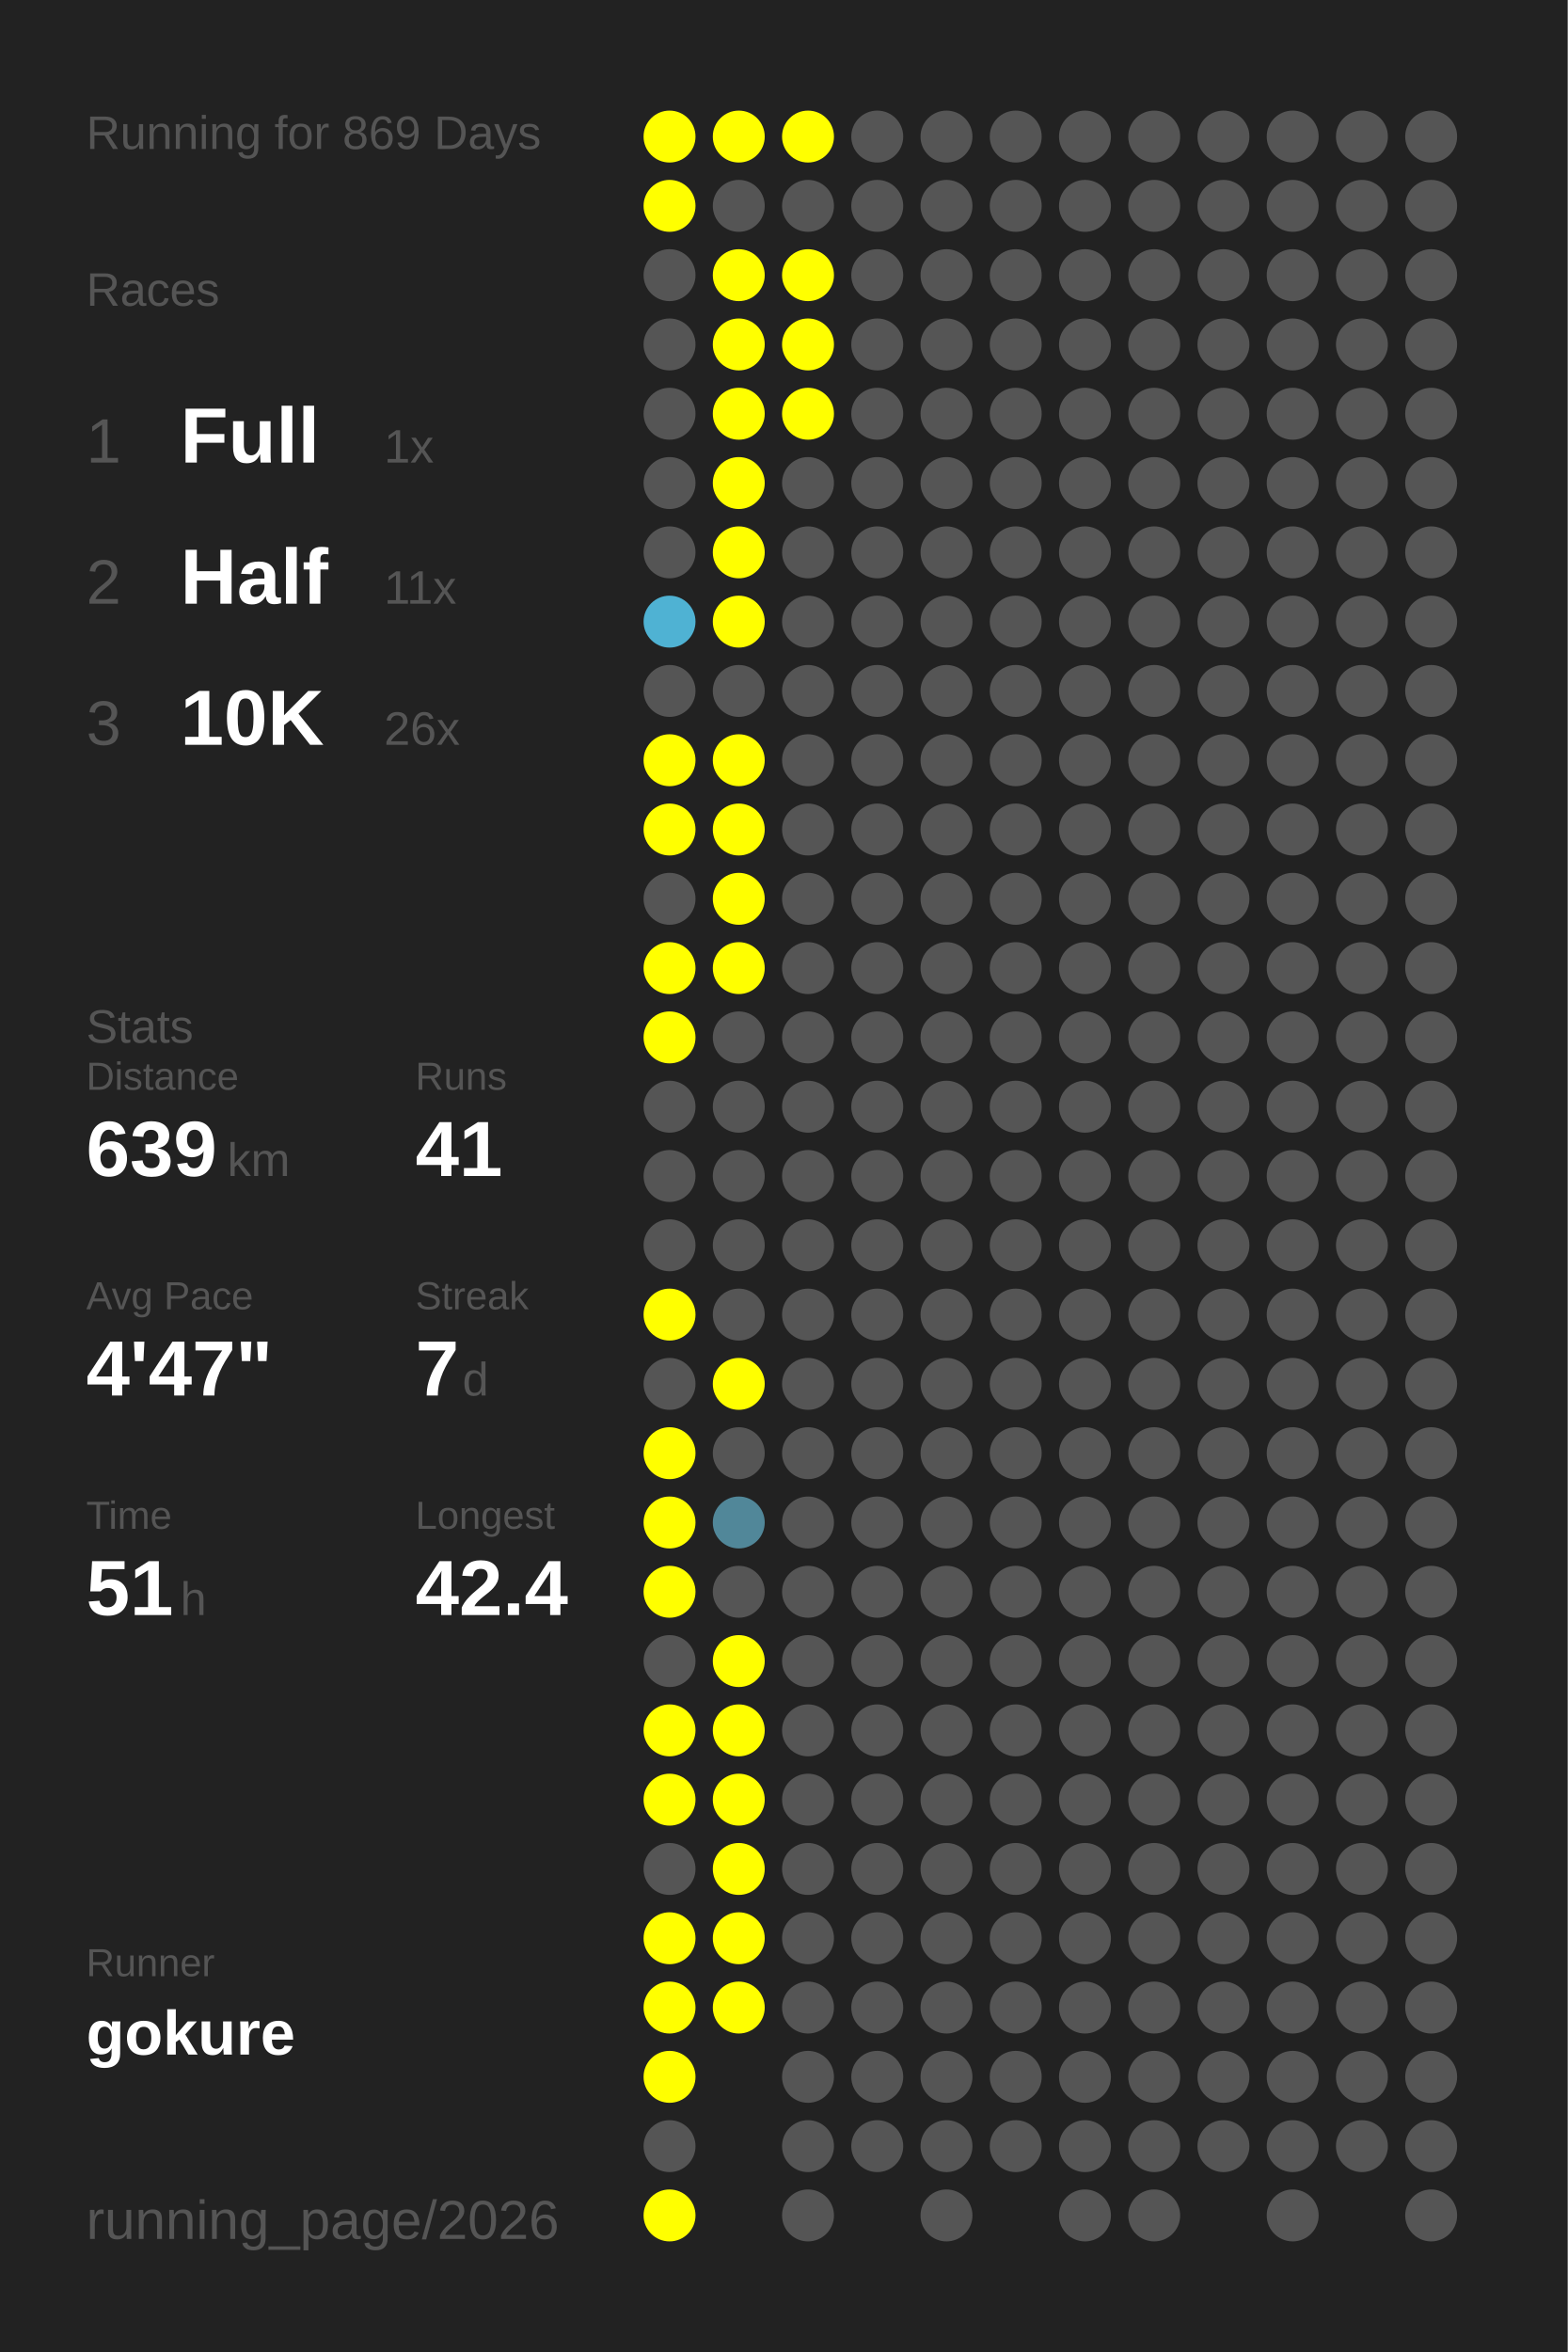
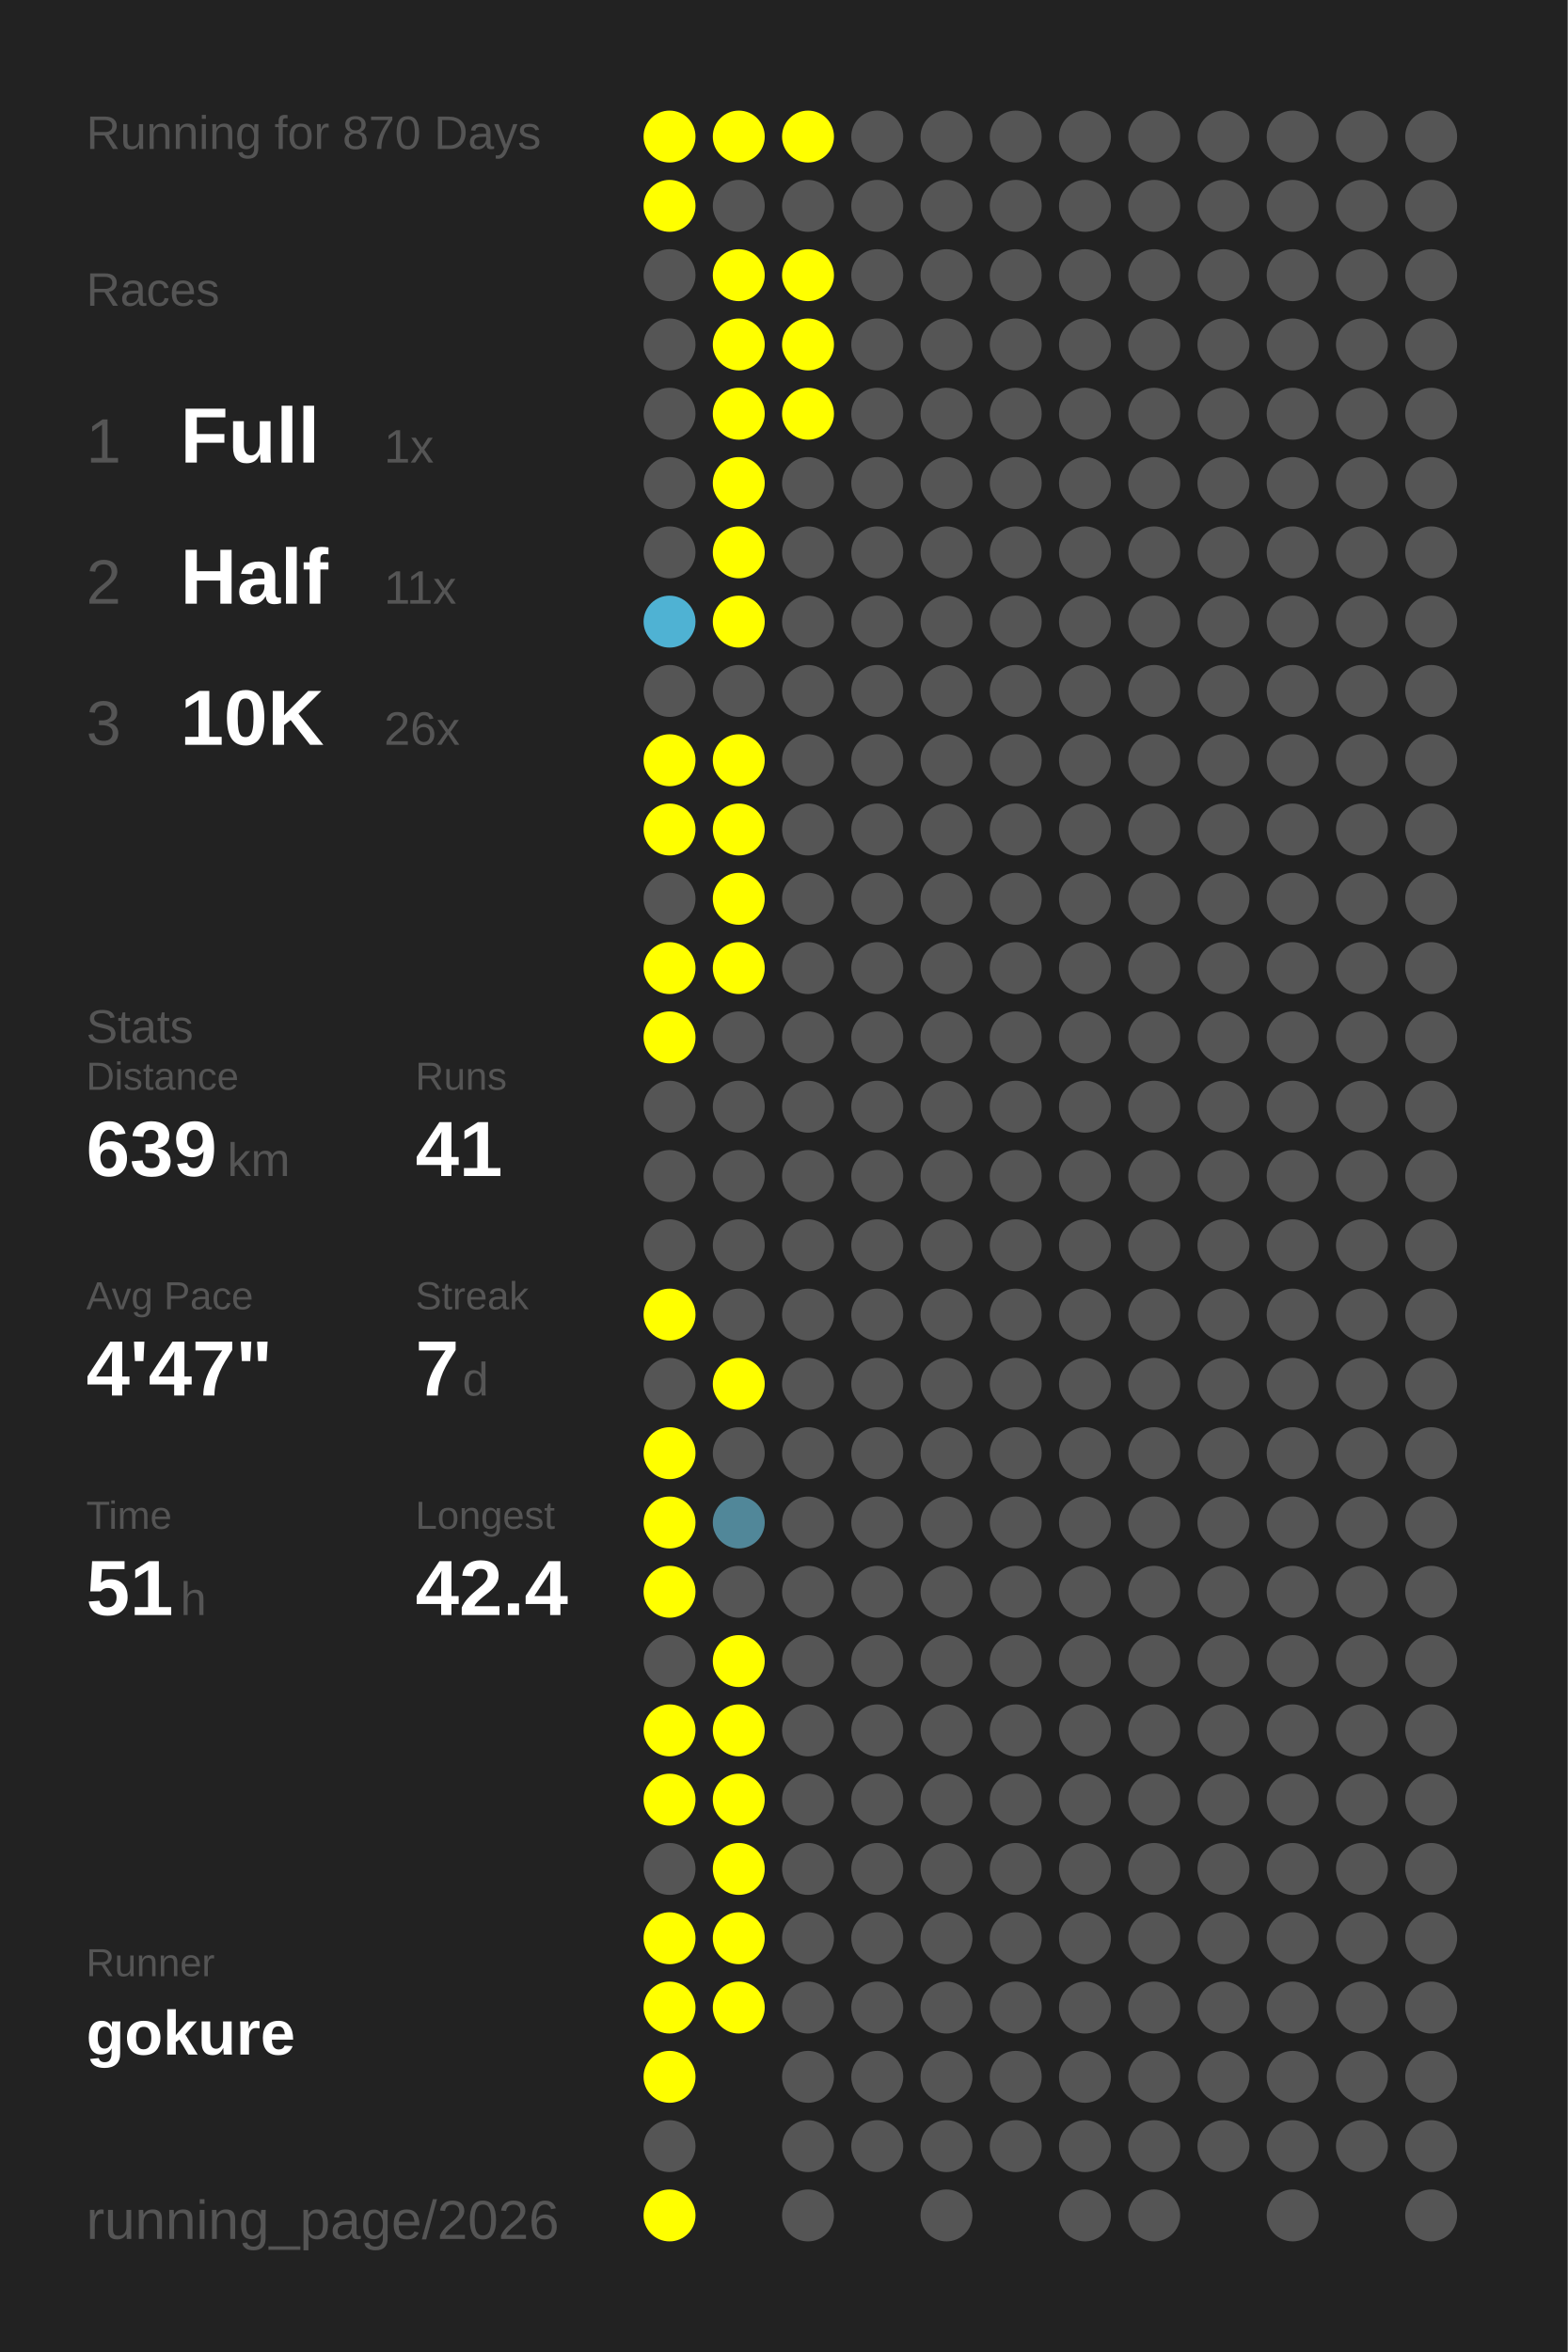
<svg xmlns="http://www.w3.org/2000/svg" baseProfile="full" height="300mm" version="1.1" viewBox="0,0,200,300" width="200mm">
  <defs />
  <rect fill="#222222" height="300" width="200" x="0" y="0" />
-   <text fill="#555555" style="font-size:6px; font-family:Arial;" x="11" y="19">Running for 869 Days</text>
+   <text fill="#555555" style="font-size:6px; font-family:Arial;" x="11" y="19">Running for 870 Days</text>
  <text fill="#555555" style="font-size:6px; font-family:Arial;" x="11" y="39">Races</text>
  <text fill="#555555" style="font-size:8px; font-family:Arial;" x="11" y="59">1</text>
  <text fill="#FFFFFF" style="font-size:10px; font-family:Arial; font-weight:bold;" x="23" y="59">Full</text>
  <text fill="#555555" style="font-size:6px; font-family:Arial;" x="49" y="59">1x</text>
  <text fill="#555555" style="font-size:8px; font-family:Arial;" x="11" y="77">2</text>
  <text fill="#FFFFFF" style="font-size:10px; font-family:Arial; font-weight:bold;" x="23" y="77">Half</text>
  <text fill="#555555" style="font-size:6px; font-family:Arial;" x="49" y="77">11x</text>
  <text fill="#555555" style="font-size:8px; font-family:Arial;" x="11" y="95">3</text>
  <text fill="#FFFFFF" style="font-size:10px; font-family:Arial; font-weight:bold;" x="23" y="95">10K</text>
  <text fill="#555555" style="font-size:6px; font-family:Arial;" x="49" y="95">26x</text>
  <text fill="#555555" style="font-size:6px; font-family:Arial;" x="11" y="133">Stats</text>
  <text fill="#555555" style="font-size:5px; font-family:Arial;" x="11" y="139">Distance</text>
  <text fill="#FFFFFF" style="font-size:10px; font-family:Arial; font-weight:bold;" x="11" y="150">639</text>
  <text fill="#555555" style="font-size:6px; font-family:Arial;" x="29" y="150">km</text>
  <text fill="#555555" style="font-size:5px; font-family:Arial;" x="53" y="139">Runs</text>
  <text fill="#FFFFFF" style="font-size:10px; font-family:Arial; font-weight:bold;" x="53" y="150">41</text>
  <text fill="#555555" style="font-size:5px; font-family:Arial;" x="11" y="167">Avg Pace</text>
  <text fill="#FFFFFF" style="font-size:10px; font-family:Arial; font-weight:bold;" x="11" y="178">4'47"</text>
  <text fill="#555555" style="font-size:5px; font-family:Arial;" x="53" y="167">Streak</text>
  <text fill="#FFFFFF" style="font-size:10px; font-family:Arial; font-weight:bold;" x="53" y="178">7</text>
  <text fill="#555555" style="font-size:6px; font-family:Arial;" x="59" y="178">d</text>
  <text fill="#555555" style="font-size:5px; font-family:Arial;" x="11" y="195">Time</text>
  <text fill="#FFFFFF" style="font-size:10px; font-family:Arial; font-weight:bold;" x="11" y="206">51</text>
  <text fill="#555555" style="font-size:6px; font-family:Arial;" x="23" y="206">h</text>
  <text fill="#555555" style="font-size:5px; font-family:Arial;" x="53" y="195">Longest</text>
  <text fill="#FFFFFF" style="font-size:10px; font-family:Arial; font-weight:bold;" x="53" y="206">42.4</text>
  <text fill="#555555" style="font-size:5px; font-family:Arial;" x="11" y="252.065">Runner</text>
  <text fill="#FFFFFF" style="font-size:8px; font-family:Arial; font-weight:bold;" x="11" y="262.065">gokure</text>
  <text fill="#555555" style="font-size:7px; font-family:Arial;" x="11" y="285.581">running_page/2026</text>
  <circle cx="85.417" cy="17.419" fill="#FFFF00" r="3.312" />
  <circle cx="85.417" cy="26.258" fill="#FFFF00" r="3.312" />
  <circle cx="85.417" cy="35.097" fill="#555555" r="3.312" />
  <circle cx="85.417" cy="43.935" fill="#555555" r="3.312" />
  <circle cx="85.417" cy="52.774" fill="#555555" r="3.312" />
  <circle cx="85.417" cy="61.613" fill="#555555" r="3.312" />
  <circle cx="85.417" cy="70.452" fill="#555555" r="3.312" />
  <circle cx="85.417" cy="79.29" fill="#4fb2d3" r="3.312" />
  <circle cx="85.417" cy="88.129" fill="#555555" r="3.312" />
  <circle cx="85.417" cy="96.968" fill="#FFFF00" r="3.312" />
  <circle cx="85.417" cy="105.806" fill="#FFFF00" r="3.312" />
  <circle cx="85.417" cy="114.645" fill="#555555" r="3.312" />
  <circle cx="85.417" cy="123.484" fill="#FFFF00" r="3.312" />
  <circle cx="85.417" cy="132.323" fill="#FFFF00" r="3.312" />
  <circle cx="85.417" cy="141.161" fill="#555555" r="3.312" />
  <circle cx="85.417" cy="150" fill="#555555" r="3.312" />
  <circle cx="85.417" cy="158.839" fill="#555555" r="3.312" />
  <circle cx="85.417" cy="167.677" fill="#FFFF00" r="3.312" />
  <circle cx="85.417" cy="176.516" fill="#555555" r="3.312" />
  <circle cx="85.417" cy="185.355" fill="#FFFF00" r="3.312" />
  <circle cx="85.417" cy="194.194" fill="#FFFF00" r="3.312" />
  <circle cx="85.417" cy="203.032" fill="#FFFF00" r="3.312" />
  <circle cx="85.417" cy="211.871" fill="#555555" r="3.312" />
  <circle cx="85.417" cy="220.71" fill="#FFFF00" r="3.312" />
  <circle cx="85.417" cy="229.548" fill="#FFFF00" r="3.312" />
  <circle cx="85.417" cy="238.387" fill="#555555" r="3.312" />
  <circle cx="85.417" cy="247.226" fill="#FFFF00" r="3.312" />
  <circle cx="85.417" cy="256.065" fill="#FFFF00" r="3.312" />
  <circle cx="85.417" cy="264.903" fill="#FFFF00" r="3.312" />
  <circle cx="85.417" cy="273.742" fill="#555555" r="3.312" />
  <circle cx="85.417" cy="282.581" fill="#FFFF00" r="3.312" />
  <circle cx="94.25" cy="17.419" fill="#FFFF00" r="3.312" />
  <circle cx="94.25" cy="26.258" fill="#555555" r="3.312" />
  <circle cx="94.25" cy="35.097" fill="#FFFF00" r="3.312" />
  <circle cx="94.25" cy="43.935" fill="#FFFF00" r="3.312" />
  <circle cx="94.25" cy="52.774" fill="#FFFF00" r="3.312" />
  <circle cx="94.25" cy="61.613" fill="#FFFF00" r="3.312" />
  <circle cx="94.25" cy="70.452" fill="#FFFF00" r="3.312" />
  <circle cx="94.25" cy="79.29" fill="#FFFF00" r="3.312" />
  <circle cx="94.25" cy="88.129" fill="#555555" r="3.312" />
  <circle cx="94.25" cy="96.968" fill="#FFFF00" r="3.312" />
  <circle cx="94.25" cy="105.806" fill="#FFFF00" r="3.312" />
  <circle cx="94.25" cy="114.645" fill="#FFFF00" r="3.312" />
  <circle cx="94.25" cy="123.484" fill="#FFFF00" r="3.312" />
  <circle cx="94.25" cy="132.323" fill="#555555" r="3.312" />
  <circle cx="94.25" cy="141.161" fill="#555555" r="3.312" />
  <circle cx="94.25" cy="150" fill="#555555" r="3.312" />
  <circle cx="94.25" cy="158.839" fill="#555555" r="3.312" />
  <circle cx="94.25" cy="167.677" fill="#555555" r="3.312" />
  <circle cx="94.25" cy="176.516" fill="#FFFF00" r="3.312" />
  <circle cx="94.25" cy="185.355" fill="#555555" r="3.312" />
  <circle cx="94.25" cy="194.194" fill="#518799" r="3.312" />
  <circle cx="94.25" cy="203.032" fill="#555555" r="3.312" />
  <circle cx="94.25" cy="211.871" fill="#FFFF00" r="3.312" />
  <circle cx="94.25" cy="220.71" fill="#FFFF00" r="3.312" />
  <circle cx="94.25" cy="229.548" fill="#FFFF00" r="3.312" />
  <circle cx="94.25" cy="238.387" fill="#FFFF00" r="3.312" />
  <circle cx="94.25" cy="247.226" fill="#FFFF00" r="3.312" />
  <circle cx="94.25" cy="256.065" fill="#FFFF00" r="3.312" />
  <circle cx="103.083" cy="17.419" fill="#FFFF00" r="3.312" />
  <circle cx="103.083" cy="26.258" fill="#555555" r="3.312" />
  <circle cx="103.083" cy="35.097" fill="#FFFF00" r="3.312" />
  <circle cx="103.083" cy="43.935" fill="#FFFF00" r="3.312" />
  <circle cx="103.083" cy="52.774" fill="#FFFF00" r="3.312" />
  <circle cx="103.083" cy="61.613" fill="#555555" r="3.312" />
  <circle cx="103.083" cy="70.452" fill="#555555" r="3.312" />
  <circle cx="103.083" cy="79.29" fill="#555555" r="3.312" />
  <circle cx="103.083" cy="88.129" fill="#555555" r="3.312" />
  <circle cx="103.083" cy="96.968" fill="#555555" r="3.312" />
  <circle cx="103.083" cy="105.806" fill="#555555" r="3.312" />
  <circle cx="103.083" cy="114.645" fill="#555555" r="3.312" />
  <circle cx="103.083" cy="123.484" fill="#555555" r="3.312" />
  <circle cx="103.083" cy="132.323" fill="#555555" r="3.312" />
  <circle cx="103.083" cy="141.161" fill="#555555" r="3.312" />
  <circle cx="103.083" cy="150" fill="#555555" r="3.312" />
  <circle cx="103.083" cy="158.839" fill="#555555" r="3.312" />
  <circle cx="103.083" cy="167.677" fill="#555555" r="3.312" />
  <circle cx="103.083" cy="176.516" fill="#555555" r="3.312" />
  <circle cx="103.083" cy="185.355" fill="#555555" r="3.312" />
  <circle cx="103.083" cy="194.194" fill="#555555" r="3.312" />
  <circle cx="103.083" cy="203.032" fill="#555555" r="3.312" />
  <circle cx="103.083" cy="211.871" fill="#555555" r="3.312" />
  <circle cx="103.083" cy="220.71" fill="#555555" r="3.312" />
  <circle cx="103.083" cy="229.548" fill="#555555" r="3.312" />
  <circle cx="103.083" cy="238.387" fill="#555555" r="3.312" />
  <circle cx="103.083" cy="247.226" fill="#555555" r="3.312" />
  <circle cx="103.083" cy="256.065" fill="#555555" r="3.312" />
  <circle cx="103.083" cy="264.903" fill="#555555" r="3.312" />
  <circle cx="103.083" cy="273.742" fill="#555555" r="3.312" />
  <circle cx="103.083" cy="282.581" fill="#555555" r="3.312" />
  <circle cx="111.917" cy="17.419" fill="#555555" r="3.312" />
  <circle cx="111.917" cy="26.258" fill="#555555" r="3.312" />
  <circle cx="111.917" cy="35.097" fill="#555555" r="3.312" />
  <circle cx="111.917" cy="43.935" fill="#555555" r="3.312" />
  <circle cx="111.917" cy="52.774" fill="#555555" r="3.312" />
  <circle cx="111.917" cy="61.613" fill="#555555" r="3.312" />
  <circle cx="111.917" cy="70.452" fill="#555555" r="3.312" />
  <circle cx="111.917" cy="79.29" fill="#555555" r="3.312" />
  <circle cx="111.917" cy="88.129" fill="#555555" r="3.312" />
  <circle cx="111.917" cy="96.968" fill="#555555" r="3.312" />
  <circle cx="111.917" cy="105.806" fill="#555555" r="3.312" />
  <circle cx="111.917" cy="114.645" fill="#555555" r="3.312" />
  <circle cx="111.917" cy="123.484" fill="#555555" r="3.312" />
  <circle cx="111.917" cy="132.323" fill="#555555" r="3.312" />
  <circle cx="111.917" cy="141.161" fill="#555555" r="3.312" />
  <circle cx="111.917" cy="150" fill="#555555" r="3.312" />
  <circle cx="111.917" cy="158.839" fill="#555555" r="3.312" />
  <circle cx="111.917" cy="167.677" fill="#555555" r="3.312" />
  <circle cx="111.917" cy="176.516" fill="#555555" r="3.312" />
  <circle cx="111.917" cy="185.355" fill="#555555" r="3.312" />
  <circle cx="111.917" cy="194.194" fill="#555555" r="3.312" />
  <circle cx="111.917" cy="203.032" fill="#555555" r="3.312" />
  <circle cx="111.917" cy="211.871" fill="#555555" r="3.312" />
  <circle cx="111.917" cy="220.71" fill="#555555" r="3.312" />
  <circle cx="111.917" cy="229.548" fill="#555555" r="3.312" />
  <circle cx="111.917" cy="238.387" fill="#555555" r="3.312" />
  <circle cx="111.917" cy="247.226" fill="#555555" r="3.312" />
  <circle cx="111.917" cy="256.065" fill="#555555" r="3.312" />
  <circle cx="111.917" cy="264.903" fill="#555555" r="3.312" />
  <circle cx="111.917" cy="273.742" fill="#555555" r="3.312" />
  <circle cx="120.75" cy="17.419" fill="#555555" r="3.312" />
  <circle cx="120.75" cy="26.258" fill="#555555" r="3.312" />
  <circle cx="120.75" cy="35.097" fill="#555555" r="3.312" />
  <circle cx="120.75" cy="43.935" fill="#555555" r="3.312" />
  <circle cx="120.75" cy="52.774" fill="#555555" r="3.312" />
  <circle cx="120.75" cy="61.613" fill="#555555" r="3.312" />
  <circle cx="120.75" cy="70.452" fill="#555555" r="3.312" />
  <circle cx="120.75" cy="79.29" fill="#555555" r="3.312" />
  <circle cx="120.75" cy="88.129" fill="#555555" r="3.312" />
  <circle cx="120.75" cy="96.968" fill="#555555" r="3.312" />
  <circle cx="120.75" cy="105.806" fill="#555555" r="3.312" />
  <circle cx="120.75" cy="114.645" fill="#555555" r="3.312" />
  <circle cx="120.75" cy="123.484" fill="#555555" r="3.312" />
  <circle cx="120.75" cy="132.323" fill="#555555" r="3.312" />
  <circle cx="120.75" cy="141.161" fill="#555555" r="3.312" />
  <circle cx="120.75" cy="150" fill="#555555" r="3.312" />
  <circle cx="120.75" cy="158.839" fill="#555555" r="3.312" />
  <circle cx="120.75" cy="167.677" fill="#555555" r="3.312" />
  <circle cx="120.75" cy="176.516" fill="#555555" r="3.312" />
  <circle cx="120.75" cy="185.355" fill="#555555" r="3.312" />
  <circle cx="120.75" cy="194.194" fill="#555555" r="3.312" />
  <circle cx="120.75" cy="203.032" fill="#555555" r="3.312" />
  <circle cx="120.75" cy="211.871" fill="#555555" r="3.312" />
  <circle cx="120.75" cy="220.71" fill="#555555" r="3.312" />
  <circle cx="120.75" cy="229.548" fill="#555555" r="3.312" />
  <circle cx="120.75" cy="238.387" fill="#555555" r="3.312" />
  <circle cx="120.75" cy="247.226" fill="#555555" r="3.312" />
  <circle cx="120.75" cy="256.065" fill="#555555" r="3.312" />
  <circle cx="120.75" cy="264.903" fill="#555555" r="3.312" />
  <circle cx="120.75" cy="273.742" fill="#555555" r="3.312" />
  <circle cx="120.75" cy="282.581" fill="#555555" r="3.312" />
  <circle cx="129.583" cy="17.419" fill="#555555" r="3.312" />
  <circle cx="129.583" cy="26.258" fill="#555555" r="3.312" />
  <circle cx="129.583" cy="35.097" fill="#555555" r="3.312" />
  <circle cx="129.583" cy="43.935" fill="#555555" r="3.312" />
  <circle cx="129.583" cy="52.774" fill="#555555" r="3.312" />
  <circle cx="129.583" cy="61.613" fill="#555555" r="3.312" />
  <circle cx="129.583" cy="70.452" fill="#555555" r="3.312" />
  <circle cx="129.583" cy="79.29" fill="#555555" r="3.312" />
  <circle cx="129.583" cy="88.129" fill="#555555" r="3.312" />
  <circle cx="129.583" cy="96.968" fill="#555555" r="3.312" />
  <circle cx="129.583" cy="105.806" fill="#555555" r="3.312" />
  <circle cx="129.583" cy="114.645" fill="#555555" r="3.312" />
  <circle cx="129.583" cy="123.484" fill="#555555" r="3.312" />
  <circle cx="129.583" cy="132.323" fill="#555555" r="3.312" />
  <circle cx="129.583" cy="141.161" fill="#555555" r="3.312" />
  <circle cx="129.583" cy="150" fill="#555555" r="3.312" />
  <circle cx="129.583" cy="158.839" fill="#555555" r="3.312" />
  <circle cx="129.583" cy="167.677" fill="#555555" r="3.312" />
  <circle cx="129.583" cy="176.516" fill="#555555" r="3.312" />
  <circle cx="129.583" cy="185.355" fill="#555555" r="3.312" />
  <circle cx="129.583" cy="194.194" fill="#555555" r="3.312" />
  <circle cx="129.583" cy="203.032" fill="#555555" r="3.312" />
  <circle cx="129.583" cy="211.871" fill="#555555" r="3.312" />
  <circle cx="129.583" cy="220.71" fill="#555555" r="3.312" />
  <circle cx="129.583" cy="229.548" fill="#555555" r="3.312" />
  <circle cx="129.583" cy="238.387" fill="#555555" r="3.312" />
  <circle cx="129.583" cy="247.226" fill="#555555" r="3.312" />
  <circle cx="129.583" cy="256.065" fill="#555555" r="3.312" />
  <circle cx="129.583" cy="264.903" fill="#555555" r="3.312" />
  <circle cx="129.583" cy="273.742" fill="#555555" r="3.312" />
  <circle cx="138.417" cy="17.419" fill="#555555" r="3.312" />
  <circle cx="138.417" cy="26.258" fill="#555555" r="3.312" />
  <circle cx="138.417" cy="35.097" fill="#555555" r="3.312" />
  <circle cx="138.417" cy="43.935" fill="#555555" r="3.312" />
  <circle cx="138.417" cy="52.774" fill="#555555" r="3.312" />
  <circle cx="138.417" cy="61.613" fill="#555555" r="3.312" />
  <circle cx="138.417" cy="70.452" fill="#555555" r="3.312" />
  <circle cx="138.417" cy="79.29" fill="#555555" r="3.312" />
  <circle cx="138.417" cy="88.129" fill="#555555" r="3.312" />
  <circle cx="138.417" cy="96.968" fill="#555555" r="3.312" />
  <circle cx="138.417" cy="105.806" fill="#555555" r="3.312" />
  <circle cx="138.417" cy="114.645" fill="#555555" r="3.312" />
  <circle cx="138.417" cy="123.484" fill="#555555" r="3.312" />
  <circle cx="138.417" cy="132.323" fill="#555555" r="3.312" />
  <circle cx="138.417" cy="141.161" fill="#555555" r="3.312" />
  <circle cx="138.417" cy="150" fill="#555555" r="3.312" />
  <circle cx="138.417" cy="158.839" fill="#555555" r="3.312" />
  <circle cx="138.417" cy="167.677" fill="#555555" r="3.312" />
  <circle cx="138.417" cy="176.516" fill="#555555" r="3.312" />
  <circle cx="138.417" cy="185.355" fill="#555555" r="3.312" />
  <circle cx="138.417" cy="194.194" fill="#555555" r="3.312" />
  <circle cx="138.417" cy="203.032" fill="#555555" r="3.312" />
  <circle cx="138.417" cy="211.871" fill="#555555" r="3.312" />
  <circle cx="138.417" cy="220.71" fill="#555555" r="3.312" />
  <circle cx="138.417" cy="229.548" fill="#555555" r="3.312" />
  <circle cx="138.417" cy="238.387" fill="#555555" r="3.312" />
  <circle cx="138.417" cy="247.226" fill="#555555" r="3.312" />
  <circle cx="138.417" cy="256.065" fill="#555555" r="3.312" />
  <circle cx="138.417" cy="264.903" fill="#555555" r="3.312" />
  <circle cx="138.417" cy="273.742" fill="#555555" r="3.312" />
  <circle cx="138.417" cy="282.581" fill="#555555" r="3.312" />
  <circle cx="147.25" cy="17.419" fill="#555555" r="3.312" />
  <circle cx="147.25" cy="26.258" fill="#555555" r="3.312" />
  <circle cx="147.25" cy="35.097" fill="#555555" r="3.312" />
  <circle cx="147.25" cy="43.935" fill="#555555" r="3.312" />
  <circle cx="147.25" cy="52.774" fill="#555555" r="3.312" />
  <circle cx="147.25" cy="61.613" fill="#555555" r="3.312" />
  <circle cx="147.25" cy="70.452" fill="#555555" r="3.312" />
  <circle cx="147.25" cy="79.29" fill="#555555" r="3.312" />
  <circle cx="147.25" cy="88.129" fill="#555555" r="3.312" />
  <circle cx="147.25" cy="96.968" fill="#555555" r="3.312" />
  <circle cx="147.25" cy="105.806" fill="#555555" r="3.312" />
  <circle cx="147.25" cy="114.645" fill="#555555" r="3.312" />
  <circle cx="147.25" cy="123.484" fill="#555555" r="3.312" />
  <circle cx="147.25" cy="132.323" fill="#555555" r="3.312" />
  <circle cx="147.25" cy="141.161" fill="#555555" r="3.312" />
  <circle cx="147.25" cy="150" fill="#555555" r="3.312" />
  <circle cx="147.25" cy="158.839" fill="#555555" r="3.312" />
  <circle cx="147.25" cy="167.677" fill="#555555" r="3.312" />
  <circle cx="147.25" cy="176.516" fill="#555555" r="3.312" />
  <circle cx="147.25" cy="185.355" fill="#555555" r="3.312" />
  <circle cx="147.25" cy="194.194" fill="#555555" r="3.312" />
  <circle cx="147.25" cy="203.032" fill="#555555" r="3.312" />
  <circle cx="147.25" cy="211.871" fill="#555555" r="3.312" />
  <circle cx="147.25" cy="220.71" fill="#555555" r="3.312" />
  <circle cx="147.25" cy="229.548" fill="#555555" r="3.312" />
  <circle cx="147.25" cy="238.387" fill="#555555" r="3.312" />
  <circle cx="147.25" cy="247.226" fill="#555555" r="3.312" />
  <circle cx="147.25" cy="256.065" fill="#555555" r="3.312" />
  <circle cx="147.25" cy="264.903" fill="#555555" r="3.312" />
  <circle cx="147.25" cy="273.742" fill="#555555" r="3.312" />
  <circle cx="147.25" cy="282.581" fill="#555555" r="3.312" />
  <circle cx="156.083" cy="17.419" fill="#555555" r="3.312" />
  <circle cx="156.083" cy="26.258" fill="#555555" r="3.312" />
  <circle cx="156.083" cy="35.097" fill="#555555" r="3.312" />
  <circle cx="156.083" cy="43.935" fill="#555555" r="3.312" />
  <circle cx="156.083" cy="52.774" fill="#555555" r="3.312" />
  <circle cx="156.083" cy="61.613" fill="#555555" r="3.312" />
  <circle cx="156.083" cy="70.452" fill="#555555" r="3.312" />
  <circle cx="156.083" cy="79.29" fill="#555555" r="3.312" />
  <circle cx="156.083" cy="88.129" fill="#555555" r="3.312" />
  <circle cx="156.083" cy="96.968" fill="#555555" r="3.312" />
  <circle cx="156.083" cy="105.806" fill="#555555" r="3.312" />
  <circle cx="156.083" cy="114.645" fill="#555555" r="3.312" />
  <circle cx="156.083" cy="123.484" fill="#555555" r="3.312" />
  <circle cx="156.083" cy="132.323" fill="#555555" r="3.312" />
  <circle cx="156.083" cy="141.161" fill="#555555" r="3.312" />
  <circle cx="156.083" cy="150" fill="#555555" r="3.312" />
  <circle cx="156.083" cy="158.839" fill="#555555" r="3.312" />
  <circle cx="156.083" cy="167.677" fill="#555555" r="3.312" />
  <circle cx="156.083" cy="176.516" fill="#555555" r="3.312" />
  <circle cx="156.083" cy="185.355" fill="#555555" r="3.312" />
  <circle cx="156.083" cy="194.194" fill="#555555" r="3.312" />
  <circle cx="156.083" cy="203.032" fill="#555555" r="3.312" />
  <circle cx="156.083" cy="211.871" fill="#555555" r="3.312" />
  <circle cx="156.083" cy="220.71" fill="#555555" r="3.312" />
  <circle cx="156.083" cy="229.548" fill="#555555" r="3.312" />
  <circle cx="156.083" cy="238.387" fill="#555555" r="3.312" />
  <circle cx="156.083" cy="247.226" fill="#555555" r="3.312" />
  <circle cx="156.083" cy="256.065" fill="#555555" r="3.312" />
  <circle cx="156.083" cy="264.903" fill="#555555" r="3.312" />
  <circle cx="156.083" cy="273.742" fill="#555555" r="3.312" />
  <circle cx="164.917" cy="17.419" fill="#555555" r="3.312" />
  <circle cx="164.917" cy="26.258" fill="#555555" r="3.312" />
  <circle cx="164.917" cy="35.097" fill="#555555" r="3.312" />
  <circle cx="164.917" cy="43.935" fill="#555555" r="3.312" />
  <circle cx="164.917" cy="52.774" fill="#555555" r="3.312" />
  <circle cx="164.917" cy="61.613" fill="#555555" r="3.312" />
  <circle cx="164.917" cy="70.452" fill="#555555" r="3.312" />
  <circle cx="164.917" cy="79.29" fill="#555555" r="3.312" />
  <circle cx="164.917" cy="88.129" fill="#555555" r="3.312" />
  <circle cx="164.917" cy="96.968" fill="#555555" r="3.312" />
  <circle cx="164.917" cy="105.806" fill="#555555" r="3.312" />
  <circle cx="164.917" cy="114.645" fill="#555555" r="3.312" />
  <circle cx="164.917" cy="123.484" fill="#555555" r="3.312" />
  <circle cx="164.917" cy="132.323" fill="#555555" r="3.312" />
  <circle cx="164.917" cy="141.161" fill="#555555" r="3.312" />
  <circle cx="164.917" cy="150" fill="#555555" r="3.312" />
  <circle cx="164.917" cy="158.839" fill="#555555" r="3.312" />
  <circle cx="164.917" cy="167.677" fill="#555555" r="3.312" />
  <circle cx="164.917" cy="176.516" fill="#555555" r="3.312" />
  <circle cx="164.917" cy="185.355" fill="#555555" r="3.312" />
  <circle cx="164.917" cy="194.194" fill="#555555" r="3.312" />
  <circle cx="164.917" cy="203.032" fill="#555555" r="3.312" />
  <circle cx="164.917" cy="211.871" fill="#555555" r="3.312" />
  <circle cx="164.917" cy="220.71" fill="#555555" r="3.312" />
  <circle cx="164.917" cy="229.548" fill="#555555" r="3.312" />
  <circle cx="164.917" cy="238.387" fill="#555555" r="3.312" />
  <circle cx="164.917" cy="247.226" fill="#555555" r="3.312" />
  <circle cx="164.917" cy="256.065" fill="#555555" r="3.312" />
  <circle cx="164.917" cy="264.903" fill="#555555" r="3.312" />
  <circle cx="164.917" cy="273.742" fill="#555555" r="3.312" />
  <circle cx="164.917" cy="282.581" fill="#555555" r="3.312" />
  <circle cx="173.75" cy="17.419" fill="#555555" r="3.312" />
  <circle cx="173.75" cy="26.258" fill="#555555" r="3.312" />
  <circle cx="173.75" cy="35.097" fill="#555555" r="3.312" />
  <circle cx="173.75" cy="43.935" fill="#555555" r="3.312" />
  <circle cx="173.75" cy="52.774" fill="#555555" r="3.312" />
  <circle cx="173.75" cy="61.613" fill="#555555" r="3.312" />
  <circle cx="173.75" cy="70.452" fill="#555555" r="3.312" />
  <circle cx="173.75" cy="79.29" fill="#555555" r="3.312" />
  <circle cx="173.75" cy="88.129" fill="#555555" r="3.312" />
  <circle cx="173.75" cy="96.968" fill="#555555" r="3.312" />
  <circle cx="173.75" cy="105.806" fill="#555555" r="3.312" />
  <circle cx="173.75" cy="114.645" fill="#555555" r="3.312" />
  <circle cx="173.75" cy="123.484" fill="#555555" r="3.312" />
  <circle cx="173.75" cy="132.323" fill="#555555" r="3.312" />
  <circle cx="173.75" cy="141.161" fill="#555555" r="3.312" />
  <circle cx="173.75" cy="150" fill="#555555" r="3.312" />
  <circle cx="173.75" cy="158.839" fill="#555555" r="3.312" />
  <circle cx="173.75" cy="167.677" fill="#555555" r="3.312" />
  <circle cx="173.75" cy="176.516" fill="#555555" r="3.312" />
  <circle cx="173.75" cy="185.355" fill="#555555" r="3.312" />
  <circle cx="173.75" cy="194.194" fill="#555555" r="3.312" />
  <circle cx="173.75" cy="203.032" fill="#555555" r="3.312" />
  <circle cx="173.75" cy="211.871" fill="#555555" r="3.312" />
  <circle cx="173.75" cy="220.71" fill="#555555" r="3.312" />
  <circle cx="173.75" cy="229.548" fill="#555555" r="3.312" />
  <circle cx="173.75" cy="238.387" fill="#555555" r="3.312" />
  <circle cx="173.75" cy="247.226" fill="#555555" r="3.312" />
  <circle cx="173.75" cy="256.065" fill="#555555" r="3.312" />
  <circle cx="173.75" cy="264.903" fill="#555555" r="3.312" />
  <circle cx="173.75" cy="273.742" fill="#555555" r="3.312" />
  <circle cx="182.583" cy="17.419" fill="#555555" r="3.312" />
  <circle cx="182.583" cy="26.258" fill="#555555" r="3.312" />
  <circle cx="182.583" cy="35.097" fill="#555555" r="3.312" />
  <circle cx="182.583" cy="43.935" fill="#555555" r="3.312" />
  <circle cx="182.583" cy="52.774" fill="#555555" r="3.312" />
  <circle cx="182.583" cy="61.613" fill="#555555" r="3.312" />
  <circle cx="182.583" cy="70.452" fill="#555555" r="3.312" />
  <circle cx="182.583" cy="79.29" fill="#555555" r="3.312" />
  <circle cx="182.583" cy="88.129" fill="#555555" r="3.312" />
  <circle cx="182.583" cy="96.968" fill="#555555" r="3.312" />
  <circle cx="182.583" cy="105.806" fill="#555555" r="3.312" />
  <circle cx="182.583" cy="114.645" fill="#555555" r="3.312" />
  <circle cx="182.583" cy="123.484" fill="#555555" r="3.312" />
  <circle cx="182.583" cy="132.323" fill="#555555" r="3.312" />
  <circle cx="182.583" cy="141.161" fill="#555555" r="3.312" />
  <circle cx="182.583" cy="150" fill="#555555" r="3.312" />
  <circle cx="182.583" cy="158.839" fill="#555555" r="3.312" />
  <circle cx="182.583" cy="167.677" fill="#555555" r="3.312" />
  <circle cx="182.583" cy="176.516" fill="#555555" r="3.312" />
  <circle cx="182.583" cy="185.355" fill="#555555" r="3.312" />
  <circle cx="182.583" cy="194.194" fill="#555555" r="3.312" />
  <circle cx="182.583" cy="203.032" fill="#555555" r="3.312" />
  <circle cx="182.583" cy="211.871" fill="#555555" r="3.312" />
  <circle cx="182.583" cy="220.71" fill="#555555" r="3.312" />
  <circle cx="182.583" cy="229.548" fill="#555555" r="3.312" />
  <circle cx="182.583" cy="238.387" fill="#555555" r="3.312" />
  <circle cx="182.583" cy="247.226" fill="#555555" r="3.312" />
  <circle cx="182.583" cy="256.065" fill="#555555" r="3.312" />
  <circle cx="182.583" cy="264.903" fill="#555555" r="3.312" />
  <circle cx="182.583" cy="273.742" fill="#555555" r="3.312" />
  <circle cx="182.583" cy="282.581" fill="#555555" r="3.312" />
</svg>
